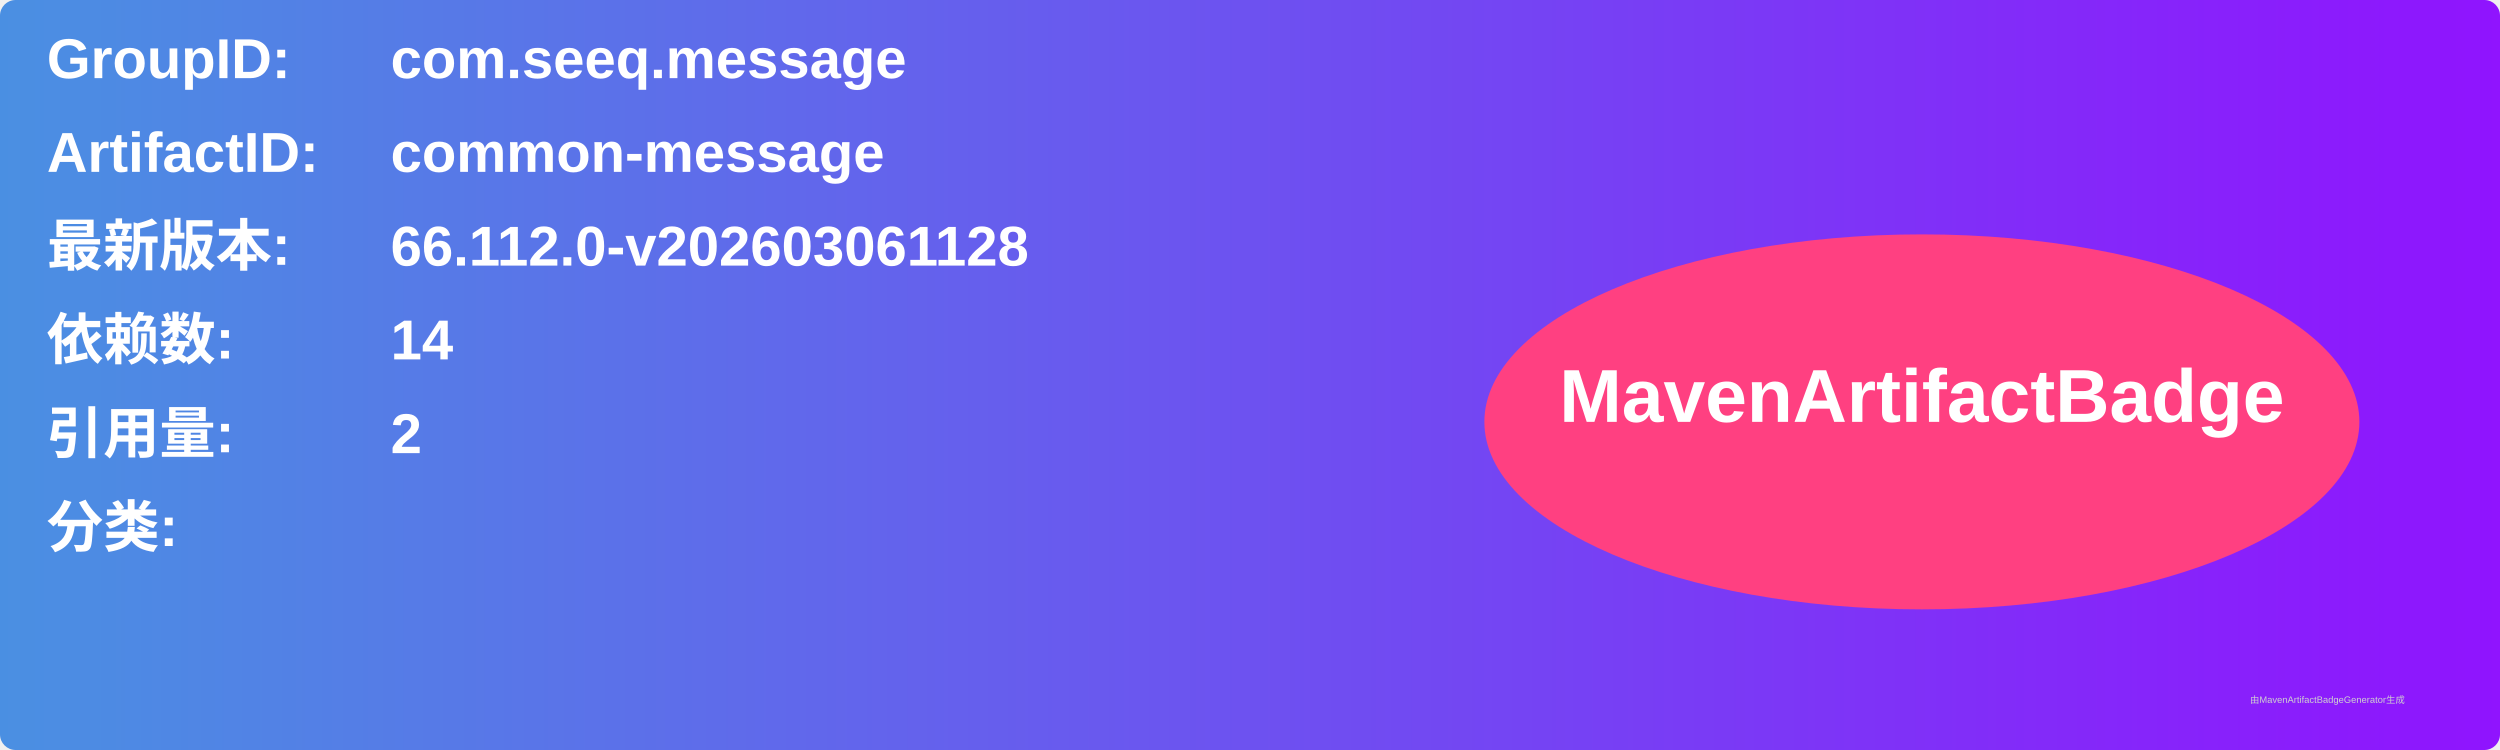
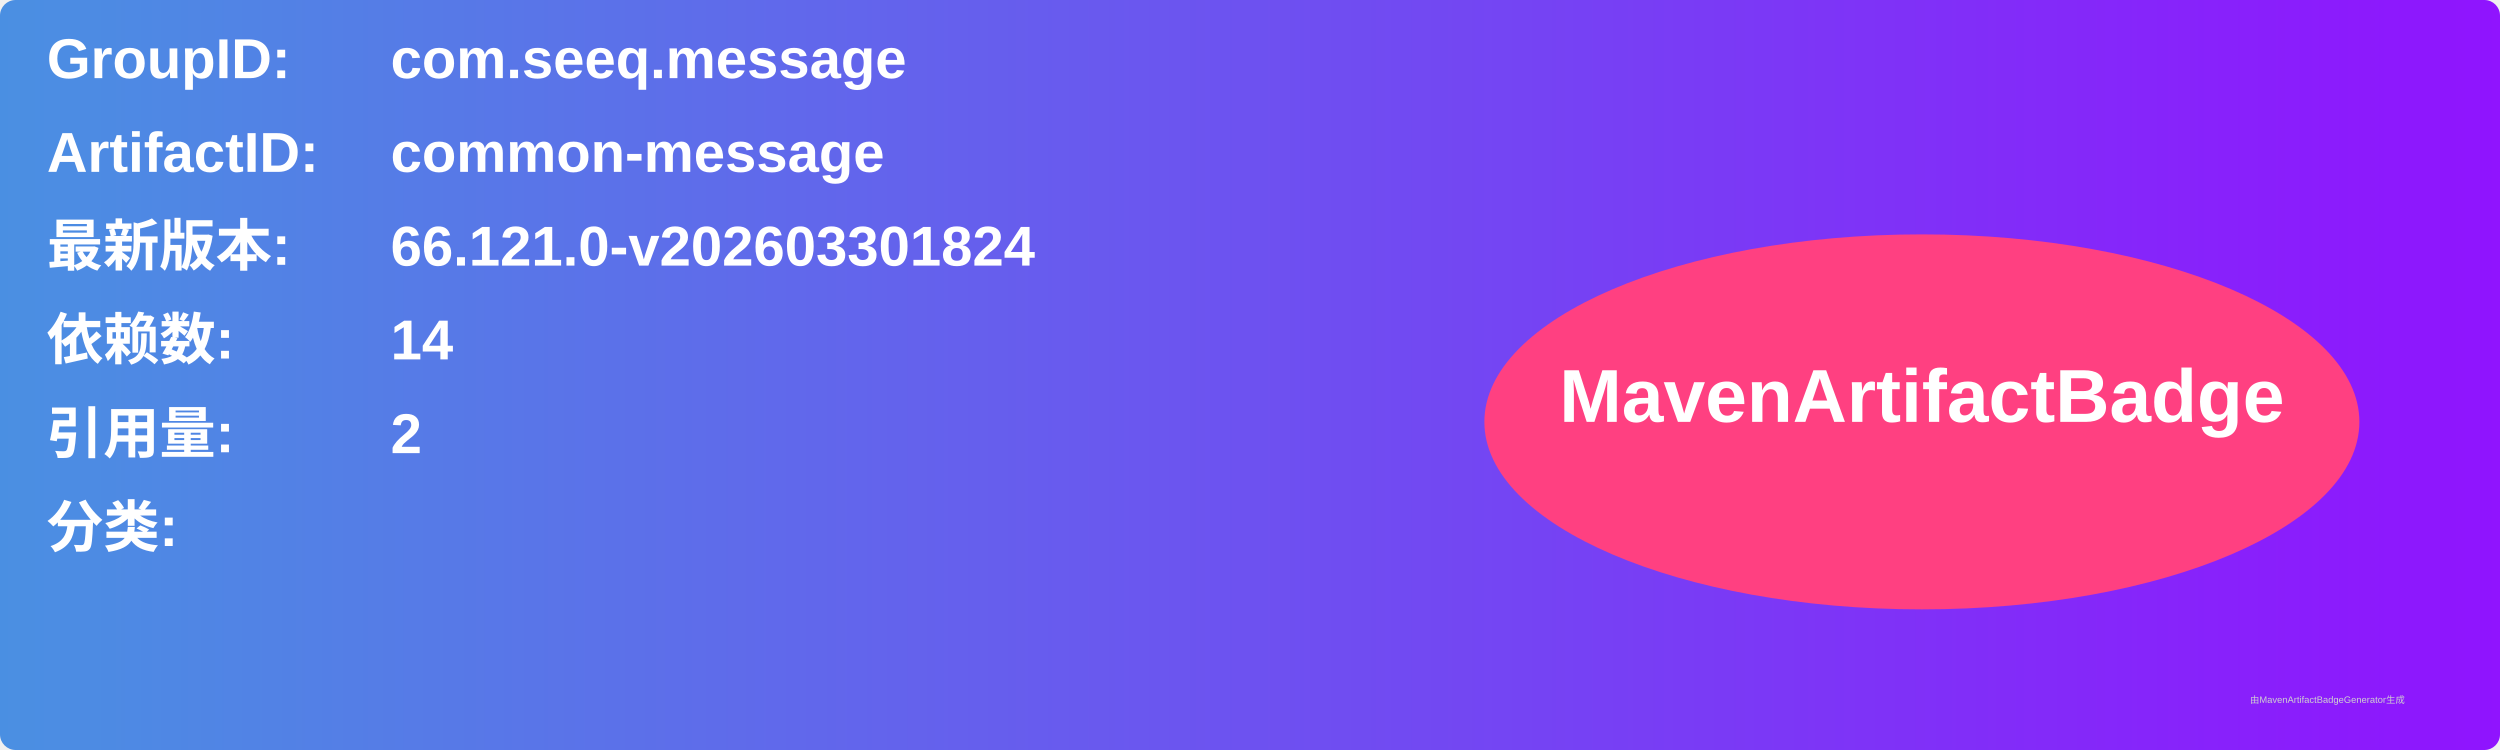
<svg xmlns="http://www.w3.org/2000/svg" width="800" height="240" viewBox="0 0 800 240">
  <linearGradient id="grad" x1="0%" y1="0%" x2="100%" y2="0%">
    <stop offset="0%" stop-color="#4a90e2" />
    <stop offset="100%" stop-color="#9013fe" />
  </linearGradient>
  <rect width="100%" height="100%" rx="5" ry="5" fill="url(#grad)" />
  <g transform="translate(15, 15)">
    <text x="0" y="10" font-family="Arial" font-size="18" fill="white" font-weight="bold" width="260">GroupID:</text>
    <text x="110" y="10" font-family="Arial" font-size="18" fill="white" font-weight="bold" width="460">com.seeq.message</text>
    <text x="0" y="40" font-family="Arial" font-size="18" fill="white" font-weight="bold" width="260">ArtifactID:</text>
    <text x="110" y="40" font-family="Arial" font-size="18" fill="white" font-weight="bold" width="460">common-message</text>
    <text x="0" y="70" font-family="Arial" font-size="18" fill="white" font-weight="bold">最新版本:</text>
    <text x="110" y="70" font-family="Arial" font-size="18" fill="white" font-weight="bold">
-       <tspan font-weight="bold">66.112.0-v202603061128</tspan>
+       <tspan font-weight="bold">66.121.0-v202603301824</tspan>
    </text>
    <text x="0" y="100" font-family="Arial" font-size="18" fill="white" font-weight="bold">依赖数: </text>
    <text x="110" y="100" font-family="Arial" font-size="18" fill="white">
      <tspan font-weight="bold">14</tspan>
    </text>
    <text x="0" y="130" font-family="Arial" font-size="18" fill="white" font-weight="bold">引用量: </text>
    <text x="110" y="130" font-family="Arial" font-size="18" fill="white">
      <tspan font-weight="bold">2</tspan>
    </text>
    <text x="0" y="160" font-family="Arial" font-size="18" fill="white" font-weight="bold">分类:</text>
    <text x="10" y="190" font-family="Arial" font-size="10" fill="white">
      <tspan font-weight="bold" />
    </text>
    <ellipse cx="600" cy="120" rx="140" ry="60" fill="#ff4081" />
    <text x="600" y="120" text-anchor="middle" font-family="Arial" font-size="24" fill="white" font-weight="bold">MavenArtifactBadge</text>
  </g>
  <text x="720" y="225" font-family="Arial" font-size="3" fill="#d0d0d0">由MavenArtifactBadgeGenerator生成</text>
</svg>
